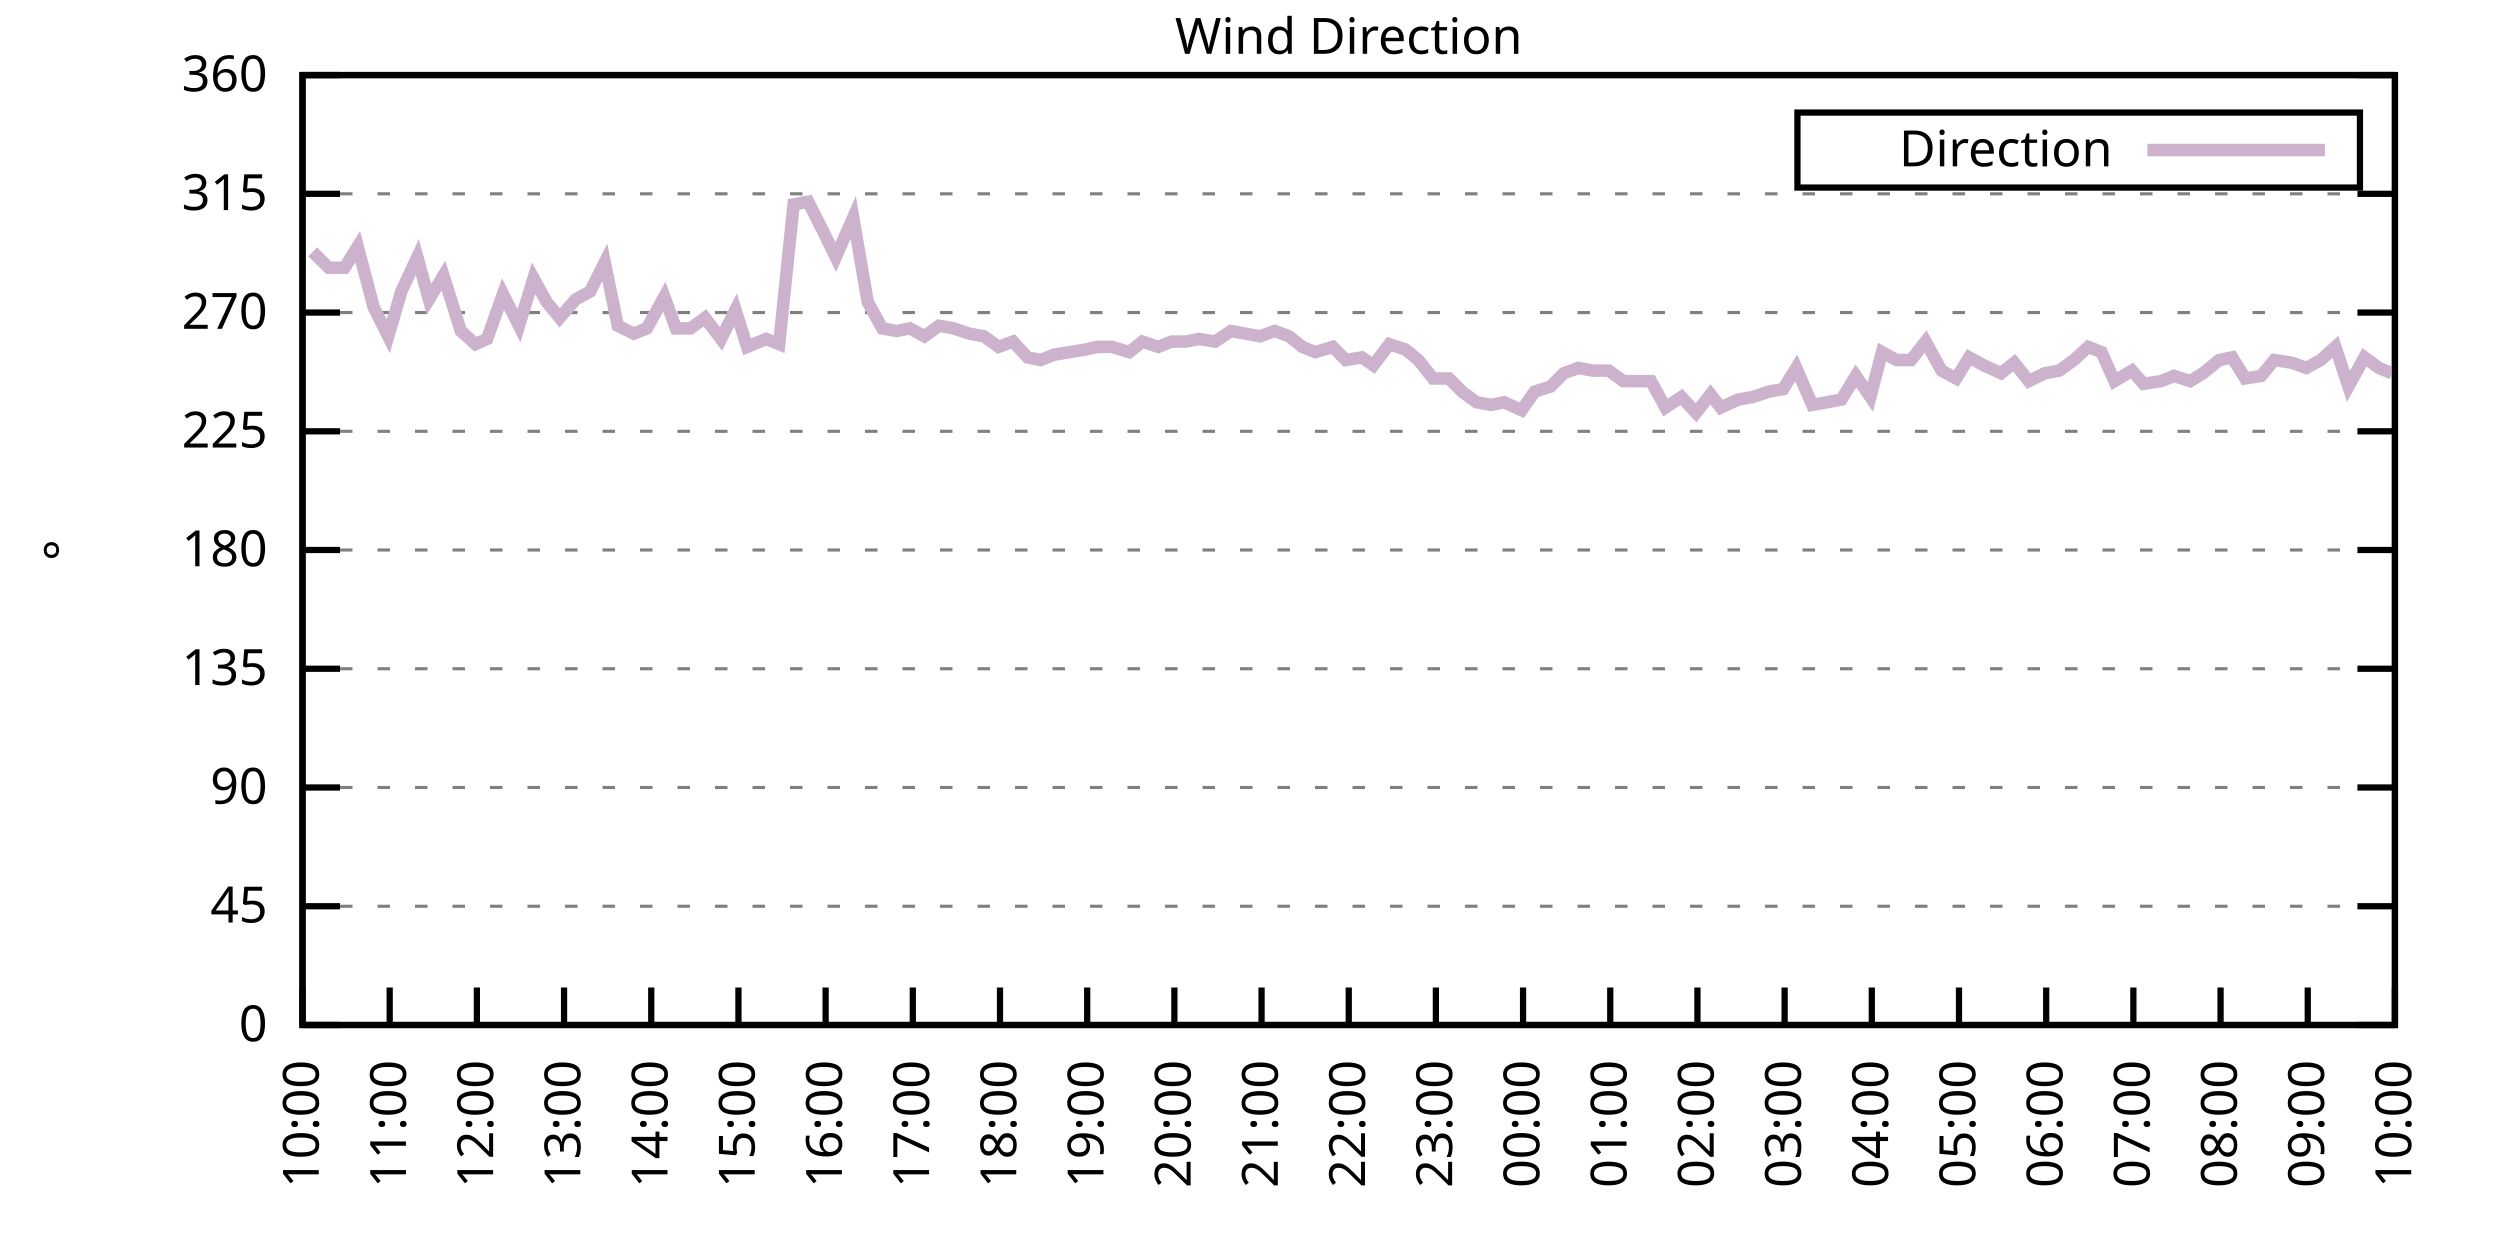
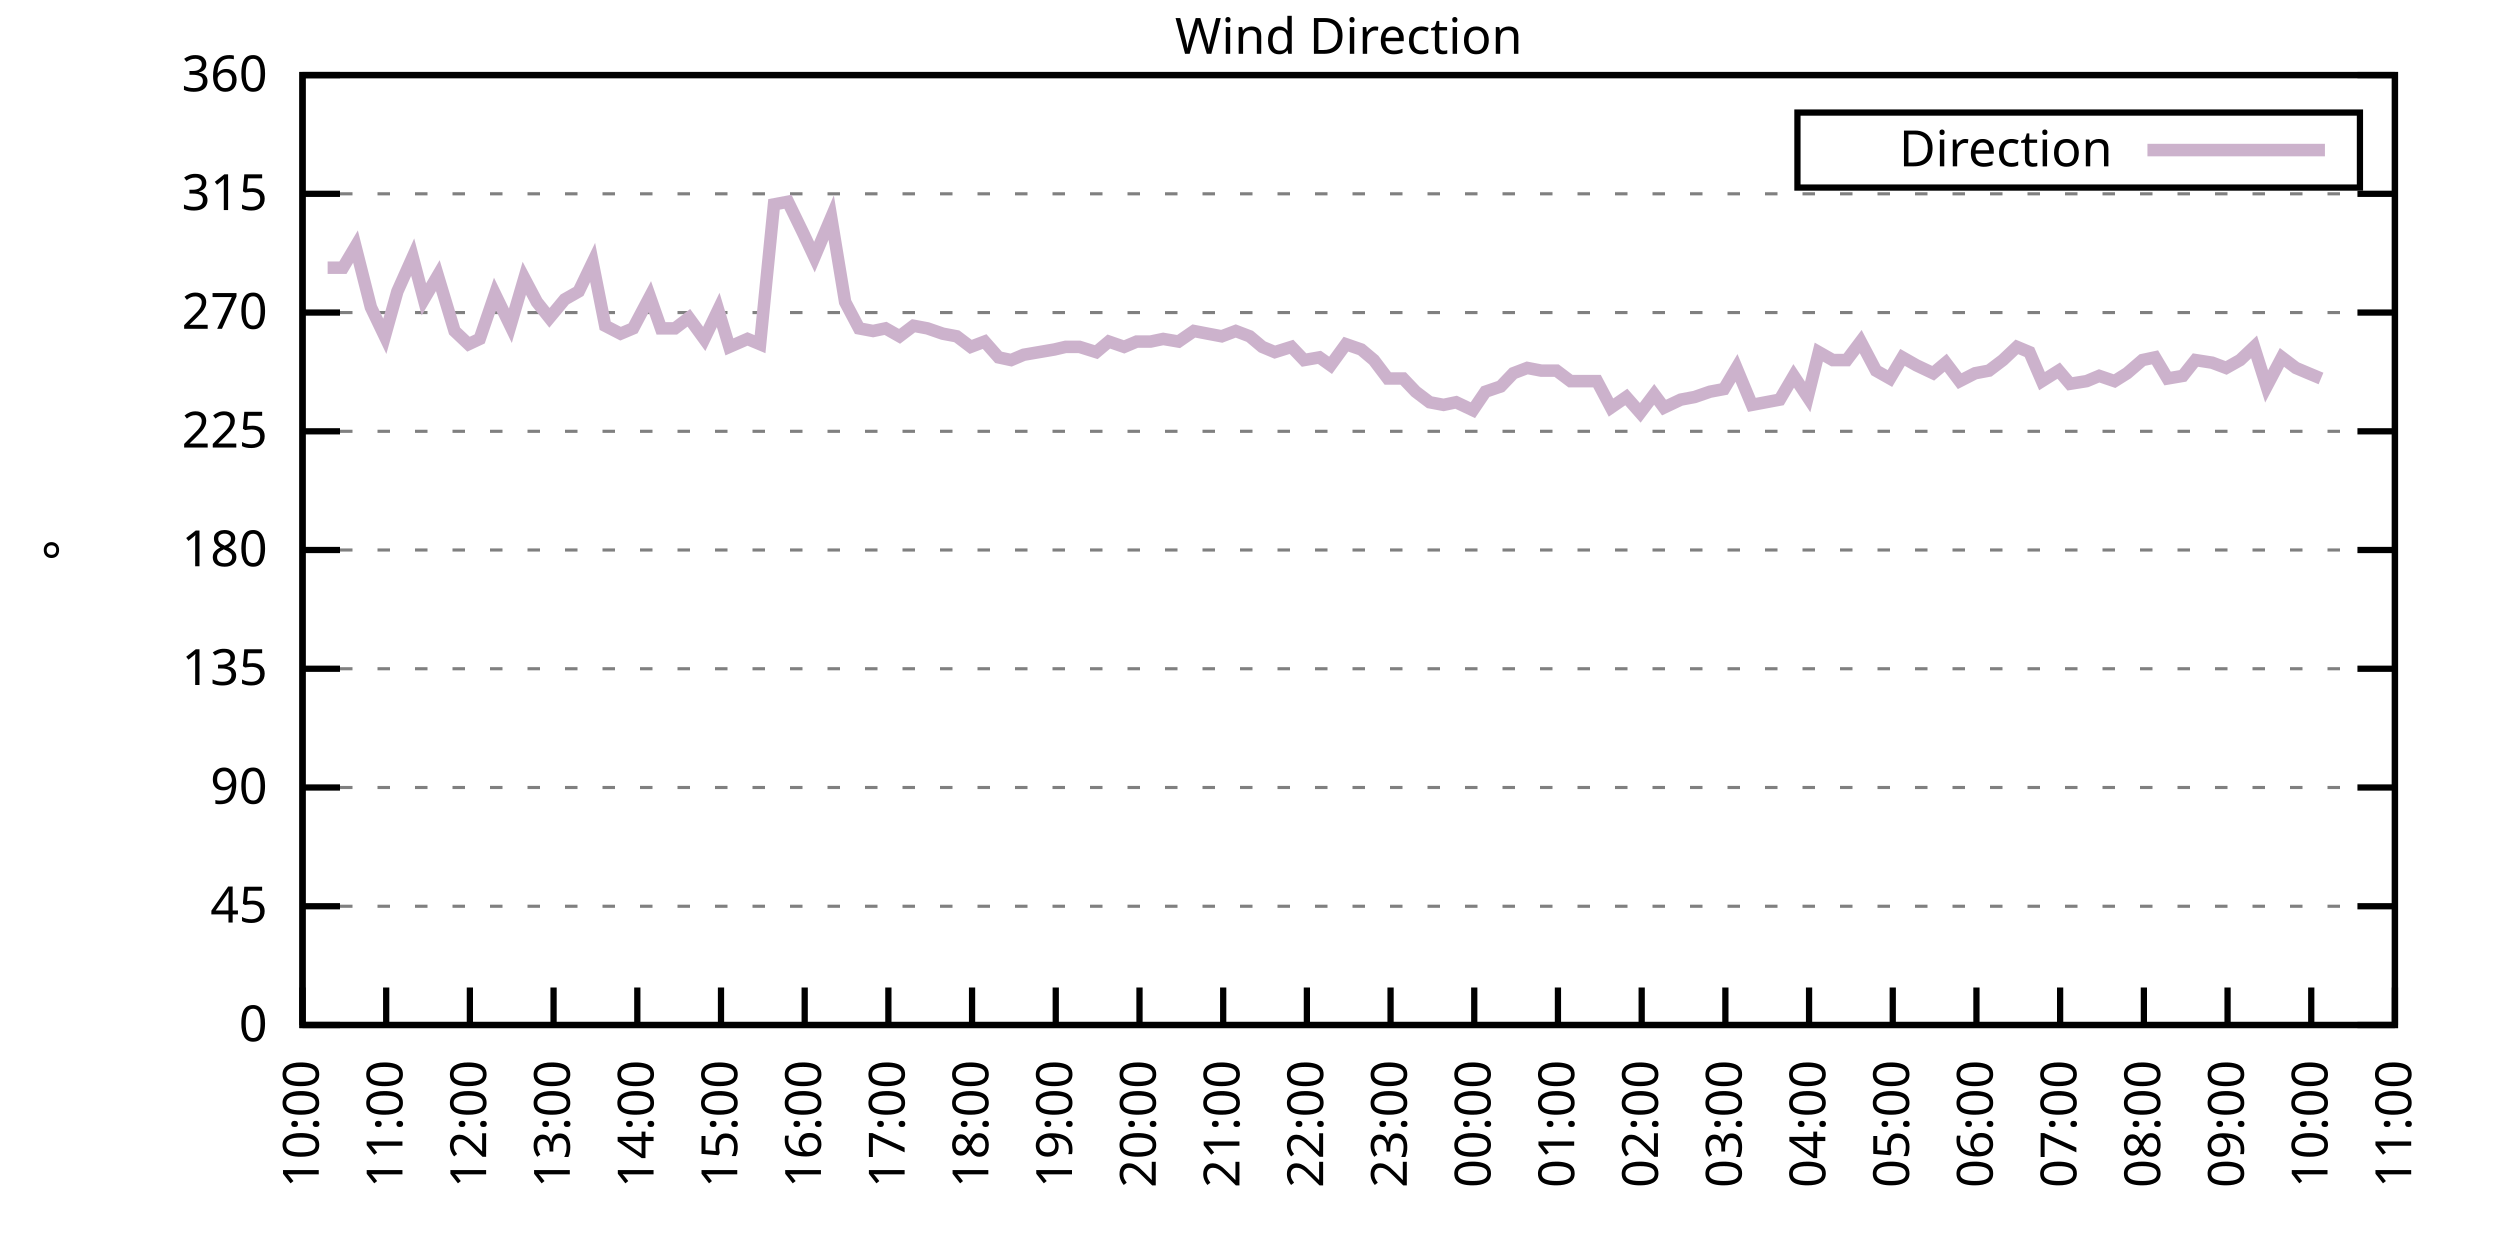
<svg xmlns="http://www.w3.org/2000/svg" xmlns:xlink="http://www.w3.org/1999/xlink" width="400" height="200" viewBox="0 0 400 200">
  <g id="gnuplot_canvas">
    <rect x="0" y="0" width="400" height="200" fill="none" />
    <defs>
      <circle id="gpDot" r="0.5" stroke-width="0.5" stroke="currentColor" />
      <path id="gpPt0" stroke-width="0.333" stroke="currentColor" d="M-1,0 h2 M0,-1 v2" />
      <path id="gpPt1" stroke-width="0.333" stroke="currentColor" d="M-1,-1 L1,1 M1,-1 L-1,1" />
      <path id="gpPt2" stroke-width="0.333" stroke="currentColor" d="M-1,0 L1,0 M0,-1 L0,1 M-1,-1 L1,1 M-1,1 L1,-1" />
      <rect id="gpPt3" stroke-width="0.333" stroke="currentColor" x="-1" y="-1" width="2" height="2" />
      <rect id="gpPt4" stroke-width="0.333" stroke="currentColor" fill="currentColor" x="-1" y="-1" width="2" height="2" />
      <circle id="gpPt5" stroke-width="0.333" stroke="currentColor" cx="0" cy="0" r="1" />
      <use xlink:href="#gpPt5" id="gpPt6" fill="currentColor" stroke="none" />
      <path id="gpPt7" stroke-width="0.333" stroke="currentColor" d="M0,-1.33 L-1.33,0.67 L1.33,0.67 z" />
      <use xlink:href="#gpPt7" id="gpPt8" fill="currentColor" stroke="none" />
      <use xlink:href="#gpPt7" id="gpPt9" stroke="currentColor" transform="rotate(180)" />
      <use xlink:href="#gpPt9" id="gpPt10" fill="currentColor" stroke="none" />
      <use xlink:href="#gpPt3" id="gpPt11" stroke="currentColor" transform="rotate(45)" />
      <use xlink:href="#gpPt11" id="gpPt12" fill="currentColor" stroke="none" />
      <path id="gpPt13" stroke-width="0.333" stroke="currentColor" d="M0,1.330 L1.265,0.411 L0.782,-1.067 L-0.782,-1.076 L-1.265,0.411 z" />
      <use xlink:href="#gpPt13" id="gpPt14" fill="currentColor" stroke="none" />
      <filter id="textbox" filterUnits="objectBoundingBox" x="0" y="0" height="1" width="1">
        <feFlood flood-color="white" flood-opacity="1" result="bgnd" />
        <feComposite in="SourceGraphic" in2="bgnd" operator="atop" />
      </filter>
      <filter id="greybox" filterUnits="objectBoundingBox" x="0" y="0" height="1" width="1">
        <feFlood flood-color="lightgrey" flood-opacity="1" result="grey" />
        <feComposite in="SourceGraphic" in2="grey" operator="atop" />
      </filter>
    </defs>
    <g fill="none" color="white" stroke="currentColor" stroke-width="1.00" stroke-linecap="butt" stroke-linejoin="miter">
</g>
    <g fill="none" color="black" stroke="currentColor" stroke-width="1.00" stroke-linecap="butt" stroke-linejoin="miter">
      <g stroke="none" shape-rendering="crispEdges">
        <polygon fill="rgb(255, 255, 255)" points="48.40,164.00 383.18,164.00 383.18,12.02 48.40,12.02 " />
      </g>
    </g>
    <g fill="none" color="black" stroke="currentColor" stroke-width="1.00" stroke-linecap="butt" stroke-linejoin="miter">
</g>
    <g fill="none" color="black" stroke="black" stroke-width="0.50" stroke-linecap="butt" stroke-linejoin="miter">
</g>
    <g fill="none" color="gray" stroke="currentColor" stroke-width="0.50" stroke-linecap="butt" stroke-linejoin="miter">
      <path stroke="gray" stroke-dasharray="2,4" class="gridline" d="M48.40,164.00 L383.19,164.00  " />
    </g>
    <g fill="none" color="gray" stroke="gray" stroke-width="1.00" stroke-linecap="butt" stroke-linejoin="miter">
</g>
    <g fill="none" color="black" stroke="currentColor" stroke-width="1.00" stroke-linecap="butt" stroke-linejoin="miter">
      <path stroke="black" d="M48.40,164.00 L54.40,164.00 M383.19,164.00 L377.19,164.00  " />
      <g transform="translate(42.80,166.60)" stroke="none" fill="black" font-family="Sans" font-size="8.00" text-anchor="end">
        <text>
          <tspan font-family="Sans"> 0</tspan>
        </text>
      </g>
    </g>
    <g fill="none" color="black" stroke="currentColor" stroke-width="1.00" stroke-linecap="butt" stroke-linejoin="miter">
</g>
    <g fill="none" color="black" stroke="black" stroke-width="0.50" stroke-linecap="butt" stroke-linejoin="miter">
</g>
    <g fill="none" color="gray" stroke="currentColor" stroke-width="0.50" stroke-linecap="butt" stroke-linejoin="miter">
      <path stroke="gray" stroke-dasharray="2,4" class="gridline" d="M48.40,145.00 L383.19,145.00  " />
    </g>
    <g fill="none" color="gray" stroke="gray" stroke-width="1.00" stroke-linecap="butt" stroke-linejoin="miter">
</g>
    <g fill="none" color="black" stroke="currentColor" stroke-width="1.00" stroke-linecap="butt" stroke-linejoin="miter">
      <path stroke="black" d="M48.40,145.00 L54.40,145.00 M383.19,145.00 L377.19,145.00  " />
      <g transform="translate(42.80,147.60)" stroke="none" fill="black" font-family="Sans" font-size="8.00" text-anchor="end">
        <text>
          <tspan font-family="Sans"> 45</tspan>
        </text>
      </g>
    </g>
    <g fill="none" color="black" stroke="currentColor" stroke-width="1.00" stroke-linecap="butt" stroke-linejoin="miter">
</g>
    <g fill="none" color="black" stroke="black" stroke-width="0.50" stroke-linecap="butt" stroke-linejoin="miter">
</g>
    <g fill="none" color="gray" stroke="currentColor" stroke-width="0.50" stroke-linecap="butt" stroke-linejoin="miter">
      <path stroke="gray" stroke-dasharray="2,4" class="gridline" d="M48.40,126.00 L383.19,126.00  " />
    </g>
    <g fill="none" color="gray" stroke="gray" stroke-width="1.00" stroke-linecap="butt" stroke-linejoin="miter">
</g>
    <g fill="none" color="black" stroke="currentColor" stroke-width="1.00" stroke-linecap="butt" stroke-linejoin="miter">
      <path stroke="black" d="M48.40,126.00 L54.40,126.00 M383.19,126.00 L377.19,126.00  " />
      <g transform="translate(42.80,128.60)" stroke="none" fill="black" font-family="Sans" font-size="8.00" text-anchor="end">
        <text>
          <tspan font-family="Sans"> 90</tspan>
        </text>
      </g>
    </g>
    <g fill="none" color="black" stroke="currentColor" stroke-width="1.00" stroke-linecap="butt" stroke-linejoin="miter">
</g>
    <g fill="none" color="black" stroke="black" stroke-width="0.50" stroke-linecap="butt" stroke-linejoin="miter">
</g>
    <g fill="none" color="gray" stroke="currentColor" stroke-width="0.50" stroke-linecap="butt" stroke-linejoin="miter">
      <path stroke="gray" stroke-dasharray="2,4" class="gridline" d="M48.40,107.00 L383.19,107.00  " />
    </g>
    <g fill="none" color="gray" stroke="gray" stroke-width="1.00" stroke-linecap="butt" stroke-linejoin="miter">
</g>
    <g fill="none" color="black" stroke="currentColor" stroke-width="1.00" stroke-linecap="butt" stroke-linejoin="miter">
      <path stroke="black" d="M48.40,107.00 L54.40,107.00 M383.19,107.00 L377.19,107.00  " />
      <g transform="translate(42.80,109.60)" stroke="none" fill="black" font-family="Sans" font-size="8.00" text-anchor="end">
        <text>
          <tspan font-family="Sans"> 135</tspan>
        </text>
      </g>
    </g>
    <g fill="none" color="black" stroke="currentColor" stroke-width="1.00" stroke-linecap="butt" stroke-linejoin="miter">
</g>
    <g fill="none" color="black" stroke="black" stroke-width="0.50" stroke-linecap="butt" stroke-linejoin="miter">
</g>
    <g fill="none" color="gray" stroke="currentColor" stroke-width="0.50" stroke-linecap="butt" stroke-linejoin="miter">
      <path stroke="gray" stroke-dasharray="2,4" class="gridline" d="M48.40,88.00 L383.19,88.00  " />
    </g>
    <g fill="none" color="gray" stroke="gray" stroke-width="1.00" stroke-linecap="butt" stroke-linejoin="miter">
</g>
    <g fill="none" color="black" stroke="currentColor" stroke-width="1.00" stroke-linecap="butt" stroke-linejoin="miter">
      <path stroke="black" d="M48.40,88.00 L54.40,88.00 M383.19,88.00 L377.19,88.00  " />
      <g transform="translate(42.80,90.60)" stroke="none" fill="black" font-family="Sans" font-size="8.00" text-anchor="end">
        <text>
          <tspan font-family="Sans"> 180</tspan>
        </text>
      </g>
    </g>
    <g fill="none" color="black" stroke="currentColor" stroke-width="1.00" stroke-linecap="butt" stroke-linejoin="miter">
</g>
    <g fill="none" color="black" stroke="black" stroke-width="0.50" stroke-linecap="butt" stroke-linejoin="miter">
</g>
    <g fill="none" color="gray" stroke="currentColor" stroke-width="0.50" stroke-linecap="butt" stroke-linejoin="miter">
      <path stroke="gray" stroke-dasharray="2,4" class="gridline" d="M48.40,69.01 L383.19,69.01  " />
    </g>
    <g fill="none" color="gray" stroke="gray" stroke-width="1.00" stroke-linecap="butt" stroke-linejoin="miter">
</g>
    <g fill="none" color="black" stroke="currentColor" stroke-width="1.00" stroke-linecap="butt" stroke-linejoin="miter">
      <path stroke="black" d="M48.40,69.01 L54.40,69.01 M383.19,69.01 L377.19,69.01  " />
      <g transform="translate(42.80,71.61)" stroke="none" fill="black" font-family="Sans" font-size="8.00" text-anchor="end">
        <text>
          <tspan font-family="Sans"> 225</tspan>
        </text>
      </g>
    </g>
    <g fill="none" color="black" stroke="currentColor" stroke-width="1.00" stroke-linecap="butt" stroke-linejoin="miter">
</g>
    <g fill="none" color="black" stroke="black" stroke-width="0.50" stroke-linecap="butt" stroke-linejoin="miter">
</g>
    <g fill="none" color="gray" stroke="currentColor" stroke-width="0.50" stroke-linecap="butt" stroke-linejoin="miter">
      <path stroke="gray" stroke-dasharray="2,4" class="gridline" d="M48.40,50.01 L383.19,50.01  " />
    </g>
    <g fill="none" color="gray" stroke="gray" stroke-width="1.00" stroke-linecap="butt" stroke-linejoin="miter">
</g>
    <g fill="none" color="black" stroke="currentColor" stroke-width="1.00" stroke-linecap="butt" stroke-linejoin="miter">
      <path stroke="black" d="M48.40,50.01 L54.40,50.01 M383.19,50.01 L377.19,50.01  " />
      <g transform="translate(42.80,52.61)" stroke="none" fill="black" font-family="Sans" font-size="8.00" text-anchor="end">
        <text>
          <tspan font-family="Sans"> 270</tspan>
        </text>
      </g>
    </g>
    <g fill="none" color="black" stroke="currentColor" stroke-width="1.00" stroke-linecap="butt" stroke-linejoin="miter">
</g>
    <g fill="none" color="black" stroke="black" stroke-width="0.50" stroke-linecap="butt" stroke-linejoin="miter">
</g>
    <g fill="none" color="gray" stroke="currentColor" stroke-width="0.50" stroke-linecap="butt" stroke-linejoin="miter">
      <path stroke="gray" stroke-dasharray="2,4" class="gridline" d="M48.40,31.01 L383.19,31.01  " />
    </g>
    <g fill="none" color="gray" stroke="gray" stroke-width="1.00" stroke-linecap="butt" stroke-linejoin="miter">
</g>
    <g fill="none" color="black" stroke="currentColor" stroke-width="1.00" stroke-linecap="butt" stroke-linejoin="miter">
      <path stroke="black" d="M48.40,31.01 L54.40,31.01 M383.19,31.01 L377.19,31.01  " />
      <g transform="translate(42.80,33.61)" stroke="none" fill="black" font-family="Sans" font-size="8.00" text-anchor="end">
        <text>
          <tspan font-family="Sans"> 315</tspan>
        </text>
      </g>
    </g>
    <g fill="none" color="black" stroke="currentColor" stroke-width="1.00" stroke-linecap="butt" stroke-linejoin="miter">
</g>
    <g fill="none" color="black" stroke="black" stroke-width="0.50" stroke-linecap="butt" stroke-linejoin="miter">
</g>
    <g fill="none" color="gray" stroke="currentColor" stroke-width="0.50" stroke-linecap="butt" stroke-linejoin="miter">
      <path stroke="gray" stroke-dasharray="2,4" class="gridline" d="M48.40,12.01 L383.19,12.01  " />
    </g>
    <g fill="none" color="gray" stroke="gray" stroke-width="1.00" stroke-linecap="butt" stroke-linejoin="miter">
</g>
    <g fill="none" color="black" stroke="currentColor" stroke-width="1.00" stroke-linecap="butt" stroke-linejoin="miter">
      <path stroke="black" d="M48.40,12.01 L54.40,12.01 M383.19,12.01 L377.19,12.01  " />
      <g transform="translate(42.80,14.61)" stroke="none" fill="black" font-family="Sans" font-size="8.00" text-anchor="end">
        <text>
          <tspan font-family="Sans"> 360</tspan>
        </text>
      </g>
    </g>
    <g fill="none" color="black" stroke="currentColor" stroke-width="1.00" stroke-linecap="butt" stroke-linejoin="miter">
      <path stroke="black" d="M48.40,164.00 L48.40,158.00  " />
      <g transform="translate(51.00,169.60) rotate(270.00)" stroke="none" fill="black" font-family="Sans" font-size="8.00" text-anchor="end">
        <text>
          <tspan font-family="Sans">10:00</tspan>
        </text>
      </g>
    </g>
    <g fill="none" color="black" stroke="currentColor" stroke-width="1.00" stroke-linecap="butt" stroke-linejoin="miter">
-       <path stroke="black" d="M62.35,164.00 L62.35,158.00  " />
-       <g transform="translate(64.95,169.60) rotate(270.00)" stroke="none" fill="black" font-family="Sans" font-size="8.00" text-anchor="end">
+       <path stroke="black" d="M61.79,164.00 L61.79,158.00  " />
+       <g transform="translate(64.39,169.60) rotate(270.00)" stroke="none" fill="black" font-family="Sans" font-size="8.00" text-anchor="end">
        <text>
          <tspan font-family="Sans">11:00</tspan>
        </text>
      </g>
    </g>
    <g fill="none" color="black" stroke="currentColor" stroke-width="1.00" stroke-linecap="butt" stroke-linejoin="miter">
-       <path stroke="black" d="M76.30,164.00 L76.30,158.00  " />
-       <g transform="translate(78.90,169.60) rotate(270.00)" stroke="none" fill="black" font-family="Sans" font-size="8.00" text-anchor="end">
+       <path stroke="black" d="M75.18,164.00 L75.18,158.00  " />
+       <g transform="translate(77.78,169.60) rotate(270.00)" stroke="none" fill="black" font-family="Sans" font-size="8.00" text-anchor="end">
        <text>
          <tspan font-family="Sans">12:00</tspan>
        </text>
      </g>
    </g>
    <g fill="none" color="black" stroke="currentColor" stroke-width="1.00" stroke-linecap="butt" stroke-linejoin="miter">
-       <path stroke="black" d="M90.25,164.00 L90.25,158.00  " />
-       <g transform="translate(92.85,169.60) rotate(270.00)" stroke="none" fill="black" font-family="Sans" font-size="8.00" text-anchor="end">
+       <path stroke="black" d="M88.57,164.00 L88.57,158.00  " />
+       <g transform="translate(91.17,169.60) rotate(270.00)" stroke="none" fill="black" font-family="Sans" font-size="8.00" text-anchor="end">
        <text>
          <tspan font-family="Sans">13:00</tspan>
        </text>
      </g>
    </g>
    <g fill="none" color="black" stroke="currentColor" stroke-width="1.00" stroke-linecap="butt" stroke-linejoin="miter">
-       <path stroke="black" d="M104.20,164.00 L104.20,158.00  " />
-       <g transform="translate(106.80,169.60) rotate(270.00)" stroke="none" fill="black" font-family="Sans" font-size="8.00" text-anchor="end">
+       <path stroke="black" d="M101.97,164.00 L101.97,158.00  " />
+       <g transform="translate(104.57,169.60) rotate(270.00)" stroke="none" fill="black" font-family="Sans" font-size="8.00" text-anchor="end">
        <text>
          <tspan font-family="Sans">14:00</tspan>
        </text>
      </g>
    </g>
    <g fill="none" color="black" stroke="currentColor" stroke-width="1.00" stroke-linecap="butt" stroke-linejoin="miter">
-       <path stroke="black" d="M118.15,164.00 L118.15,158.00  " />
-       <g transform="translate(120.75,169.60) rotate(270.00)" stroke="none" fill="black" font-family="Sans" font-size="8.00" text-anchor="end">
+       <path stroke="black" d="M115.36,164.00 L115.36,158.00  " />
+       <g transform="translate(117.96,169.60) rotate(270.00)" stroke="none" fill="black" font-family="Sans" font-size="8.00" text-anchor="end">
        <text>
          <tspan font-family="Sans">15:00</tspan>
        </text>
      </g>
    </g>
    <g fill="none" color="black" stroke="currentColor" stroke-width="1.00" stroke-linecap="butt" stroke-linejoin="miter">
-       <path stroke="black" d="M132.10,164.00 L132.10,158.00  " />
-       <g transform="translate(134.70,169.60) rotate(270.00)" stroke="none" fill="black" font-family="Sans" font-size="8.00" text-anchor="end">
+       <path stroke="black" d="M128.75,164.00 L128.75,158.00  " />
+       <g transform="translate(131.35,169.60) rotate(270.00)" stroke="none" fill="black" font-family="Sans" font-size="8.00" text-anchor="end">
        <text>
          <tspan font-family="Sans">16:00</tspan>
        </text>
      </g>
    </g>
    <g fill="none" color="black" stroke="currentColor" stroke-width="1.00" stroke-linecap="butt" stroke-linejoin="miter">
-       <path stroke="black" d="M146.05,164.00 L146.05,158.00  " />
-       <g transform="translate(148.65,169.60) rotate(270.00)" stroke="none" fill="black" font-family="Sans" font-size="8.00" text-anchor="end">
+       <path stroke="black" d="M142.14,164.00 L142.14,158.00  " />
+       <g transform="translate(144.74,169.60) rotate(270.00)" stroke="none" fill="black" font-family="Sans" font-size="8.00" text-anchor="end">
        <text>
          <tspan font-family="Sans">17:00</tspan>
        </text>
      </g>
    </g>
    <g fill="none" color="black" stroke="currentColor" stroke-width="1.00" stroke-linecap="butt" stroke-linejoin="miter">
-       <path stroke="black" d="M160.00,164.00 L160.00,158.00  " />
-       <g transform="translate(162.60,169.60) rotate(270.00)" stroke="none" fill="black" font-family="Sans" font-size="8.00" text-anchor="end">
+       <path stroke="black" d="M155.53,164.00 L155.53,158.00  " />
+       <g transform="translate(158.13,169.60) rotate(270.00)" stroke="none" fill="black" font-family="Sans" font-size="8.00" text-anchor="end">
        <text>
          <tspan font-family="Sans">18:00</tspan>
        </text>
      </g>
    </g>
    <g fill="none" color="black" stroke="currentColor" stroke-width="1.00" stroke-linecap="butt" stroke-linejoin="miter">
-       <path stroke="black" d="M173.95,164.00 L173.95,158.00  " />
-       <g transform="translate(176.55,169.60) rotate(270.00)" stroke="none" fill="black" font-family="Sans" font-size="8.00" text-anchor="end">
+       <path stroke="black" d="M168.92,164.00 L168.92,158.00  " />
+       <g transform="translate(171.52,169.60) rotate(270.00)" stroke="none" fill="black" font-family="Sans" font-size="8.00" text-anchor="end">
        <text>
          <tspan font-family="Sans">19:00</tspan>
        </text>
      </g>
    </g>
    <g fill="none" color="black" stroke="currentColor" stroke-width="1.00" stroke-linecap="butt" stroke-linejoin="miter">
-       <path stroke="black" d="M187.90,164.00 L187.90,158.00  " />
-       <g transform="translate(190.50,169.60) rotate(270.00)" stroke="none" fill="black" font-family="Sans" font-size="8.00" text-anchor="end">
+       <path stroke="black" d="M182.32,164.00 L182.32,158.00  " />
+       <g transform="translate(184.92,169.60) rotate(270.00)" stroke="none" fill="black" font-family="Sans" font-size="8.00" text-anchor="end">
        <text>
          <tspan font-family="Sans">20:00</tspan>
        </text>
      </g>
    </g>
    <g fill="none" color="black" stroke="currentColor" stroke-width="1.00" stroke-linecap="butt" stroke-linejoin="miter">
-       <path stroke="black" d="M201.85,164.00 L201.85,158.00  " />
-       <g transform="translate(204.45,169.60) rotate(270.00)" stroke="none" fill="black" font-family="Sans" font-size="8.00" text-anchor="end">
+       <path stroke="black" d="M195.71,164.00 L195.71,158.00  " />
+       <g transform="translate(198.31,169.60) rotate(270.00)" stroke="none" fill="black" font-family="Sans" font-size="8.00" text-anchor="end">
        <text>
          <tspan font-family="Sans">21:00</tspan>
        </text>
      </g>
    </g>
    <g fill="none" color="black" stroke="currentColor" stroke-width="1.00" stroke-linecap="butt" stroke-linejoin="miter">
-       <path stroke="black" d="M215.80,164.00 L215.80,158.00  " />
-       <g transform="translate(218.40,169.60) rotate(270.00)" stroke="none" fill="black" font-family="Sans" font-size="8.00" text-anchor="end">
+       <path stroke="black" d="M209.10,164.00 L209.10,158.00  " />
+       <g transform="translate(211.70,169.60) rotate(270.00)" stroke="none" fill="black" font-family="Sans" font-size="8.00" text-anchor="end">
        <text>
          <tspan font-family="Sans">22:00</tspan>
        </text>
      </g>
    </g>
    <g fill="none" color="black" stroke="currentColor" stroke-width="1.00" stroke-linecap="butt" stroke-linejoin="miter">
-       <path stroke="black" d="M229.74,164.00 L229.74,158.00  " />
-       <g transform="translate(232.34,169.60) rotate(270.00)" stroke="none" fill="black" font-family="Sans" font-size="8.00" text-anchor="end">
+       <path stroke="black" d="M222.49,164.00 L222.49,158.00  " />
+       <g transform="translate(225.09,169.60) rotate(270.00)" stroke="none" fill="black" font-family="Sans" font-size="8.00" text-anchor="end">
        <text>
          <tspan font-family="Sans">23:00</tspan>
        </text>
      </g>
    </g>
    <g fill="none" color="black" stroke="currentColor" stroke-width="1.00" stroke-linecap="butt" stroke-linejoin="miter">
-       <path stroke="black" d="M243.69,164.00 L243.69,158.00  " />
-       <g transform="translate(246.29,169.60) rotate(270.00)" stroke="none" fill="black" font-family="Sans" font-size="8.00" text-anchor="end">
+       <path stroke="black" d="M235.88,164.00 L235.88,158.00  " />
+       <g transform="translate(238.48,169.60) rotate(270.00)" stroke="none" fill="black" font-family="Sans" font-size="8.00" text-anchor="end">
        <text>
          <tspan font-family="Sans">00:00</tspan>
        </text>
      </g>
    </g>
    <g fill="none" color="black" stroke="currentColor" stroke-width="1.00" stroke-linecap="butt" stroke-linejoin="miter">
-       <path stroke="black" d="M257.64,164.00 L257.64,158.00  " />
-       <g transform="translate(260.24,169.60) rotate(270.00)" stroke="none" fill="black" font-family="Sans" font-size="8.00" text-anchor="end">
+       <path stroke="black" d="M249.27,164.00 L249.27,158.00  " />
+       <g transform="translate(251.87,169.60) rotate(270.00)" stroke="none" fill="black" font-family="Sans" font-size="8.00" text-anchor="end">
        <text>
          <tspan font-family="Sans">01:00</tspan>
        </text>
      </g>
    </g>
    <g fill="none" color="black" stroke="currentColor" stroke-width="1.00" stroke-linecap="butt" stroke-linejoin="miter">
-       <path stroke="black" d="M271.59,164.00 L271.59,158.00  " />
-       <g transform="translate(274.19,169.60) rotate(270.00)" stroke="none" fill="black" font-family="Sans" font-size="8.00" text-anchor="end">
+       <path stroke="black" d="M262.67,164.00 L262.67,158.00  " />
+       <g transform="translate(265.27,169.60) rotate(270.00)" stroke="none" fill="black" font-family="Sans" font-size="8.00" text-anchor="end">
        <text>
          <tspan font-family="Sans">02:00</tspan>
        </text>
      </g>
    </g>
    <g fill="none" color="black" stroke="currentColor" stroke-width="1.00" stroke-linecap="butt" stroke-linejoin="miter">
-       <path stroke="black" d="M285.54,164.00 L285.54,158.00  " />
-       <g transform="translate(288.14,169.60) rotate(270.00)" stroke="none" fill="black" font-family="Sans" font-size="8.00" text-anchor="end">
+       <path stroke="black" d="M276.06,164.00 L276.06,158.00  " />
+       <g transform="translate(278.66,169.60) rotate(270.00)" stroke="none" fill="black" font-family="Sans" font-size="8.00" text-anchor="end">
        <text>
          <tspan font-family="Sans">03:00</tspan>
        </text>
      </g>
    </g>
    <g fill="none" color="black" stroke="currentColor" stroke-width="1.00" stroke-linecap="butt" stroke-linejoin="miter">
-       <path stroke="black" d="M299.49,164.00 L299.49,158.00  " />
-       <g transform="translate(302.09,169.60) rotate(270.00)" stroke="none" fill="black" font-family="Sans" font-size="8.00" text-anchor="end">
+       <path stroke="black" d="M289.45,164.00 L289.45,158.00  " />
+       <g transform="translate(292.05,169.60) rotate(270.00)" stroke="none" fill="black" font-family="Sans" font-size="8.00" text-anchor="end">
        <text>
          <tspan font-family="Sans">04:00</tspan>
        </text>
      </g>
    </g>
    <g fill="none" color="black" stroke="currentColor" stroke-width="1.00" stroke-linecap="butt" stroke-linejoin="miter">
-       <path stroke="black" d="M313.44,164.00 L313.44,158.00  " />
-       <g transform="translate(316.04,169.60) rotate(270.00)" stroke="none" fill="black" font-family="Sans" font-size="8.00" text-anchor="end">
+       <path stroke="black" d="M302.84,164.00 L302.84,158.00  " />
+       <g transform="translate(305.44,169.60) rotate(270.00)" stroke="none" fill="black" font-family="Sans" font-size="8.00" text-anchor="end">
        <text>
          <tspan font-family="Sans">05:00</tspan>
        </text>
      </g>
    </g>
    <g fill="none" color="black" stroke="currentColor" stroke-width="1.00" stroke-linecap="butt" stroke-linejoin="miter">
-       <path stroke="black" d="M327.39,164.00 L327.39,158.00  " />
-       <g transform="translate(329.99,169.60) rotate(270.00)" stroke="none" fill="black" font-family="Sans" font-size="8.00" text-anchor="end">
+       <path stroke="black" d="M316.23,164.00 L316.23,158.00  " />
+       <g transform="translate(318.83,169.60) rotate(270.00)" stroke="none" fill="black" font-family="Sans" font-size="8.00" text-anchor="end">
        <text>
          <tspan font-family="Sans">06:00</tspan>
        </text>
      </g>
    </g>
    <g fill="none" color="black" stroke="currentColor" stroke-width="1.00" stroke-linecap="butt" stroke-linejoin="miter">
-       <path stroke="black" d="M341.34,164.00 L341.34,158.00  " />
-       <g transform="translate(343.94,169.60) rotate(270.00)" stroke="none" fill="black" font-family="Sans" font-size="8.00" text-anchor="end">
+       <path stroke="black" d="M329.62,164.00 L329.62,158.00  " />
+       <g transform="translate(332.22,169.60) rotate(270.00)" stroke="none" fill="black" font-family="Sans" font-size="8.00" text-anchor="end">
        <text>
          <tspan font-family="Sans">07:00</tspan>
        </text>
      </g>
    </g>
    <g fill="none" color="black" stroke="currentColor" stroke-width="1.00" stroke-linecap="butt" stroke-linejoin="miter">
-       <path stroke="black" d="M355.29,164.00 L355.29,158.00  " />
-       <g transform="translate(357.89,169.60) rotate(270.00)" stroke="none" fill="black" font-family="Sans" font-size="8.00" text-anchor="end">
+       <path stroke="black" d="M343.02,164.00 L343.02,158.00  " />
+       <g transform="translate(345.62,169.60) rotate(270.00)" stroke="none" fill="black" font-family="Sans" font-size="8.00" text-anchor="end">
        <text>
          <tspan font-family="Sans">08:00</tspan>
        </text>
      </g>
    </g>
    <g fill="none" color="black" stroke="currentColor" stroke-width="1.00" stroke-linecap="butt" stroke-linejoin="miter">
-       <path stroke="black" d="M369.24,164.00 L369.24,158.00  " />
-       <g transform="translate(371.84,169.60) rotate(270.00)" stroke="none" fill="black" font-family="Sans" font-size="8.00" text-anchor="end">
+       <path stroke="black" d="M356.41,164.00 L356.41,158.00  " />
+       <g transform="translate(359.01,169.60) rotate(270.00)" stroke="none" fill="black" font-family="Sans" font-size="8.00" text-anchor="end">
        <text>
          <tspan font-family="Sans">09:00</tspan>
+         </text>
+       </g>
+     </g>
+     <g fill="none" color="black" stroke="currentColor" stroke-width="1.00" stroke-linecap="butt" stroke-linejoin="miter">
+       <path stroke="black" d="M369.80,164.00 L369.80,158.00  " />
+       <g transform="translate(372.40,169.60) rotate(270.00)" stroke="none" fill="black" font-family="Sans" font-size="8.00" text-anchor="end">
+         <text>
+           <tspan font-family="Sans">10:00</tspan>
        </text>
      </g>
    </g>
    <g fill="none" color="black" stroke="currentColor" stroke-width="1.00" stroke-linecap="butt" stroke-linejoin="miter">
      <path stroke="black" d="M383.19,164.00 L383.19,158.00  " />
      <g transform="translate(385.79,169.60) rotate(270.00)" stroke="none" fill="black" font-family="Sans" font-size="8.00" text-anchor="end">
        <text>
-           <tspan font-family="Sans">10:00</tspan>
+           <tspan font-family="Sans">11:00</tspan>
        </text>
      </g>
    </g>
    <g fill="none" color="black" stroke="currentColor" stroke-width="1.00" stroke-linecap="butt" stroke-linejoin="miter">
</g>
    <g fill="none" color="black" stroke="currentColor" stroke-width="1.00" stroke-linecap="butt" stroke-linejoin="miter">
      <path stroke="black" d="M48.40,12.01 L48.40,164.00 L383.19,164.00 L383.19,12.01 L48.40,12.01 Z  " />
    </g>
    <g fill="none" color="black" stroke="currentColor" stroke-width="1.00" stroke-linecap="butt" stroke-linejoin="miter">
</g>
    <g fill="none" color="black" stroke="currentColor" stroke-width="1.00" stroke-linecap="butt" stroke-linejoin="miter">
      <path stroke="black" d="M287.59,30.01 L287.59,18.01 L377.59,18.01 L377.59,30.01 L287.59,30.01 Z  " />
    </g>
    <g id="Wind_direction_plot_1">
      <g fill="none" color="white" stroke="black" stroke-width="2.00" stroke-linecap="butt" stroke-linejoin="miter">
</g>
      <g fill="none" color="black" stroke="currentColor" stroke-width="2.00" stroke-linecap="butt" stroke-linejoin="miter">
        <g transform="translate(337.99,26.61)" stroke="none" fill="black" font-family="Sans" font-size="8.00" text-anchor="end">
          <text>
            <tspan font-family="Sans">Direction</tspan>
          </text>
        </g>
      </g>
      <g fill="none" color="black" stroke="currentColor" stroke-width="2.00" stroke-linecap="butt" stroke-linejoin="miter">
-         <path stroke="rgb(204, 178, 204)" d="M343.59,24.01 L371.99,24.01 M50.03,40.30 L52.58,42.83 L55.14,42.83 L57.23,39.45 L59.79,49.16 L62.12,53.81   L64.21,46.63 L66.77,41.14 L68.63,47.90 L70.95,44.10 L73.74,52.96 L76.07,55.07 L77.93,54.23 L80.48,47.05   L83.04,52.12 L85.37,44.52 L87.46,48.32 L89.55,50.85 L92.11,47.90 L94.43,46.63 L96.76,41.99 L98.85,52.12   L101.41,53.39 L103.50,52.54 L106.29,47.47 L108.15,52.54 L110.48,52.54 L112.80,50.85 L115.36,54.23 L117.68,49.59   L119.54,55.50 L122.57,54.23 L124.66,55.07 L126.98,32.70 L129.31,32.28 L131.87,37.34 L133.72,41.14 L136.51,34.81   L138.84,48.32 L141.16,52.54 L143.49,52.96 L145.58,52.54 L147.91,53.81 L150.23,52.12 L152.56,52.54 L155.11,53.39   L157.44,53.81 L159.76,55.50 L162.09,54.65 L164.41,57.18 L166.51,57.61 L168.60,56.76 L171.16,56.34 L173.71,55.92   L175.57,55.50 L177.90,55.50 L180.69,56.34 L182.78,54.65 L185.34,55.50 L187.43,54.65 L189.76,54.65 L191.85,54.23   L194.41,54.65 L196.96,52.96 L199.29,53.39 L201.61,53.81 L203.94,52.96 L206.26,53.81 L208.36,55.50 L210.45,56.34   L213.24,55.50 L215.33,57.61 L217.89,57.18 L219.75,58.45 L222.30,55.07 L224.86,55.92 L226.95,57.61 L229.28,60.56   L231.84,60.56 L233.93,62.67 L236.25,64.36 L238.58,64.78 L240.67,64.36 L243.46,65.63 L245.55,62.67 L248.11,61.83   L250.20,59.72 L252.53,58.87 L254.85,59.30 L257.41,59.30 L259.74,60.98 L264.15,60.98 L266.48,65.21 L269.04,63.52   L271.36,66.05 L273.69,63.10 L275.31,65.21 L278.10,63.94 L280.43,63.52 L282.99,62.67 L285.31,62.25 L287.40,58.87   L289.96,64.78 L292.29,64.36 L294.61,63.94 L296.94,60.14 L299.26,63.52 L301.12,56.34 L303.44,57.61 L305.77,57.61   L308.09,54.65 L310.65,59.30 L312.98,60.56 L315.07,57.18 L317.39,58.45 L320.18,59.72 L322.28,58.03 L324.60,60.98   L327.16,59.72 L329.48,59.30 L331.81,57.61 L334.13,55.50 L336.23,56.34 L338.32,60.98 L341.11,59.30 L342.97,61.41   L345.76,60.98 L347.85,60.14 L350.41,60.98 L352.50,59.72 L355.06,57.61 L357.15,57.18 L359.24,60.56 L361.80,60.14   L363.89,57.61 L366.68,58.03 L369.01,58.87 L371.33,57.61 L373.66,55.50 L375.75,61.83 L378.31,57.18 L380.63,58.87   L382.73,59.72  " />
+         <path stroke="rgb(204, 178, 204)" d="M343.59,24.01 L371.99,24.01 M52.42,42.83 L54.87,42.83 L56.88,39.45 L59.34,49.16 L61.57,53.81 L63.58,46.63   L66.03,41.14 L67.82,47.90 L70.05,44.10 L72.73,52.96 L74.96,55.07 L76.75,54.23 L79.20,47.05 L81.66,52.12   L83.89,44.52 L85.90,48.32 L87.91,50.85 L90.36,47.90 L92.59,46.63 L94.82,41.99 L96.83,52.12 L99.29,53.39   L101.30,52.54 L103.98,47.47 L105.76,52.54 L107.99,52.54 L110.22,50.85 L112.68,54.23 L114.91,49.59 L116.70,55.50   L119.60,54.23 L121.61,55.07 L123.84,32.70 L126.07,32.28 L128.53,37.34 L130.31,41.14 L132.99,34.81 L135.22,48.32   L137.45,52.54 L139.69,52.96 L141.69,52.54 L143.93,53.81 L146.16,52.12 L148.39,52.54 L150.85,53.39 L153.08,53.81   L155.31,55.50 L157.54,54.65 L159.77,57.18 L161.78,57.61 L163.79,56.76 L166.25,56.34 L168.70,55.92 L170.49,55.50   L172.72,55.50 L175.40,56.34 L177.41,54.65 L179.86,55.50 L181.87,54.65 L184.10,54.65 L186.11,54.23 L188.57,54.65   L191.02,52.96 L193.25,53.39 L195.48,53.81 L197.72,52.96 L199.95,53.81 L201.96,55.50 L203.97,56.34 L206.64,55.50   L208.65,57.61 L211.11,57.18 L212.89,58.45 L215.35,55.07 L217.80,55.92 L219.81,57.61 L222.04,60.56 L224.50,60.56   L226.51,62.67 L228.74,64.36 L230.97,64.78 L232.98,64.36 L235.66,65.63 L237.67,62.67 L240.12,61.83 L242.13,59.72   L244.36,58.87 L246.60,59.30 L249.05,59.30 L251.28,60.98 L255.52,60.98 L257.76,65.21 L260.21,63.52 L262.44,66.05   L264.67,63.10 L266.24,65.21 L268.92,63.94 L271.15,63.52 L273.60,62.67 L275.83,62.25 L277.84,58.87 L280.30,64.78   L282.53,64.36 L284.76,63.94 L286.99,60.14 L289.23,63.52 L291.01,56.34 L293.24,57.61 L295.48,57.61 L297.71,54.65   L300.16,59.30 L302.39,60.56 L304.40,57.18 L306.63,58.45 L309.31,59.72 L311.32,58.03 L313.55,60.98 L316.01,59.72   L318.24,59.30 L320.47,57.61 L322.70,55.50 L324.71,56.34 L326.72,60.98 L329.40,59.30 L331.19,61.41 L333.86,60.98   L335.87,60.14 L338.33,60.98 L340.34,59.72 L342.79,57.61 L344.80,57.18 L346.81,60.56 L349.26,60.14 L351.27,57.61   L353.95,58.03 L356.18,58.87 L358.42,57.61 L360.65,55.50 L362.66,61.83 L365.11,57.18 L367.34,58.87 L369.35,59.72   L371.36,60.56  " />
      </g>
    </g>
    <g fill="none" color="black" stroke="currentColor" stroke-width="2.00" stroke-linecap="butt" stroke-linejoin="miter">
</g>
    <g fill="none" color="black" stroke="black" stroke-width="1.00" stroke-linecap="butt" stroke-linejoin="miter">
</g>
    <g fill="none" color="black" stroke="currentColor" stroke-width="1.00" stroke-linecap="butt" stroke-linejoin="miter">
      <path stroke="black" d="M48.40,12.01 L48.40,164.00 L383.19,164.00 L383.19,12.01 L48.40,12.01 Z  " />
      <g transform="translate(12.80,88.01) rotate(270.00)" stroke="none" fill="black" font-family="Sans" font-size="8.00" text-anchor="middle">
        <text>
          <tspan font-family="Sans">°</tspan>
        </text>
      </g>
    </g>
    <g fill="none" color="black" stroke="currentColor" stroke-width="1.00" stroke-linecap="butt" stroke-linejoin="miter">
</g>
    <g fill="none" color="black" stroke="currentColor" stroke-width="1.00" stroke-linecap="butt" stroke-linejoin="miter">
      <g transform="translate(215.79,8.61)" stroke="none" fill="black" font-family="Sans" font-size="8.00" text-anchor="middle">
        <text>
          <tspan font-family="Sans">Wind Direction</tspan>
        </text>
      </g>
    </g>
    <g fill="none" color="black" stroke="currentColor" stroke-width="1.00" stroke-linecap="butt" stroke-linejoin="miter">
</g>
  </g>
</svg>
